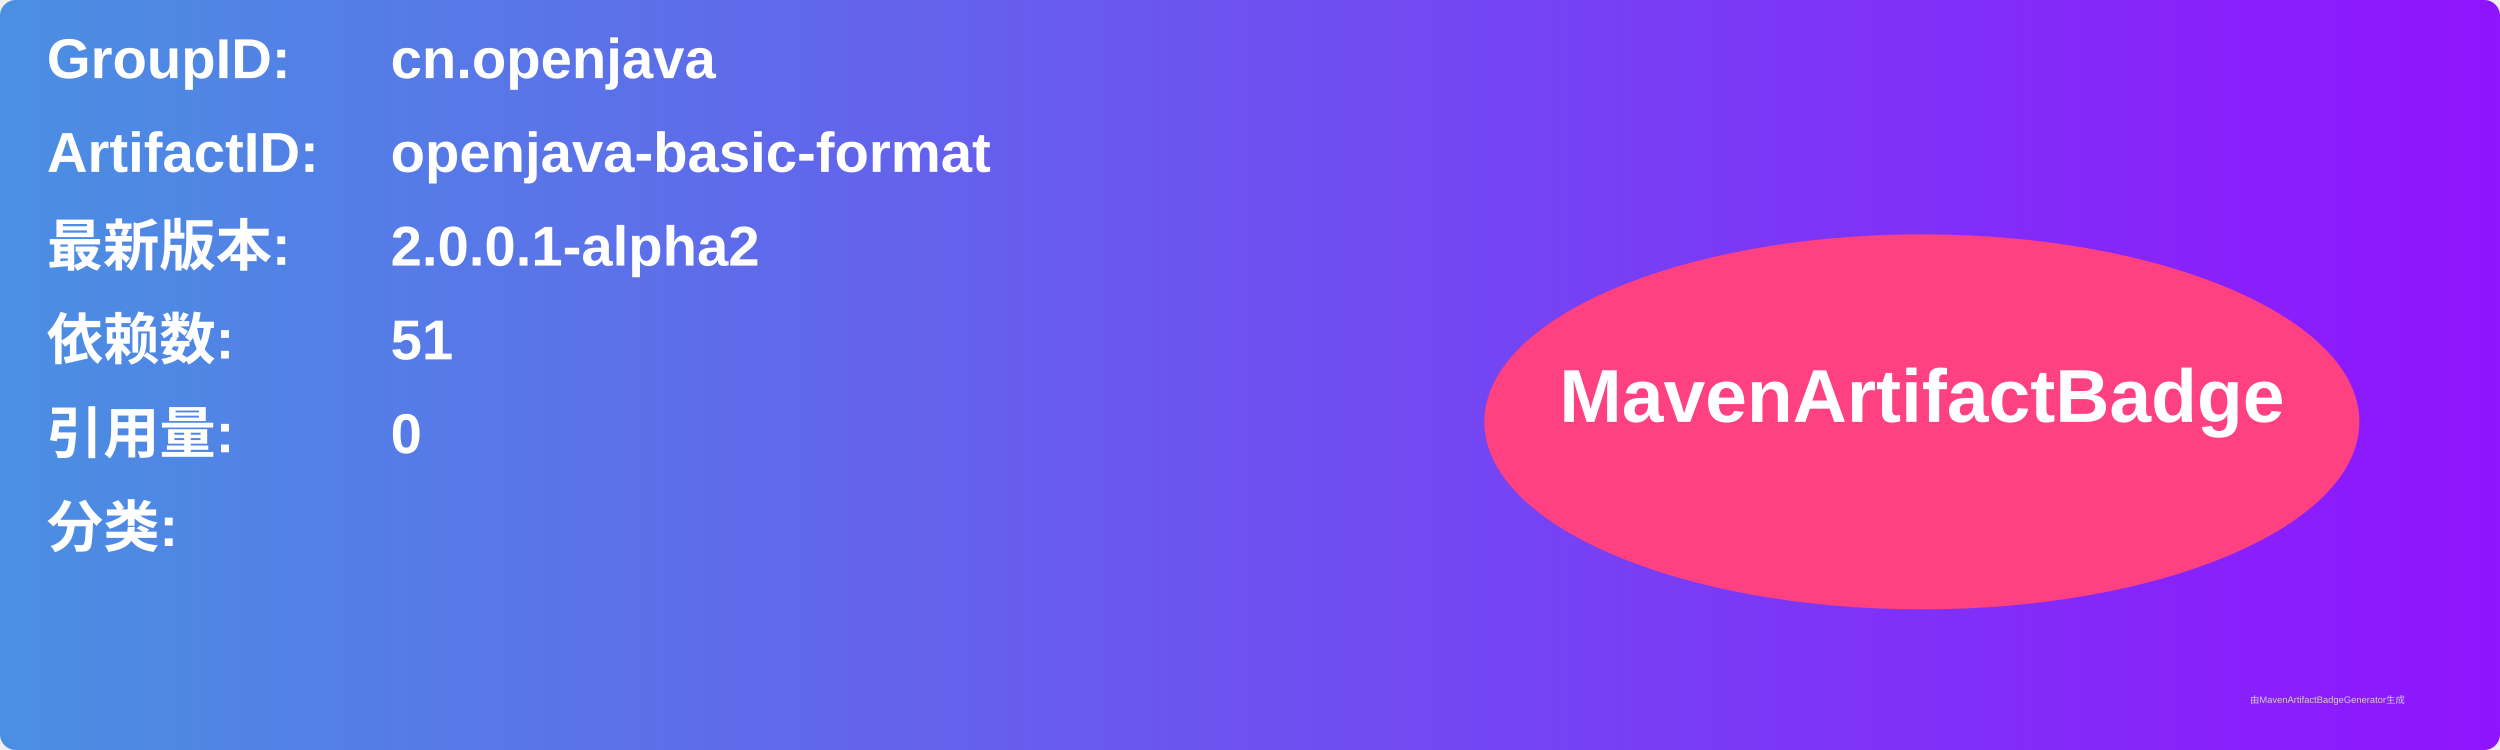
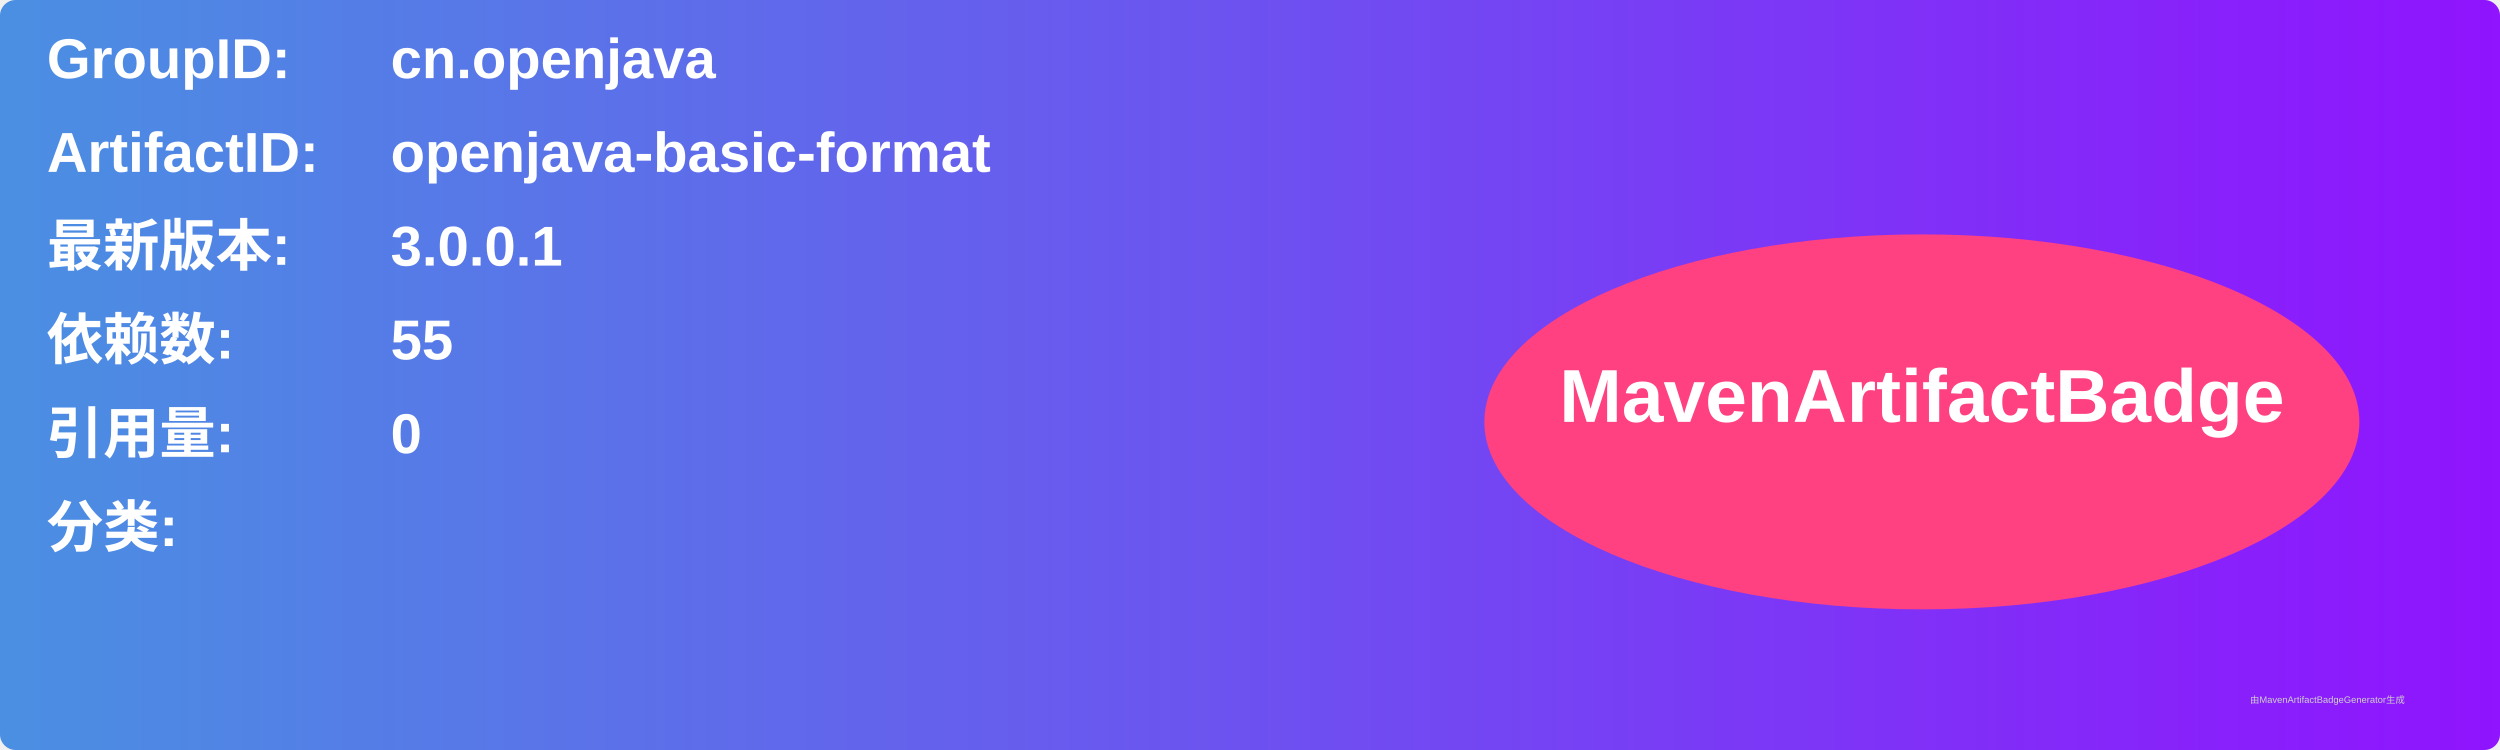
<svg xmlns="http://www.w3.org/2000/svg" width="800" height="240" viewBox="0 0 800 240">
  <linearGradient id="grad" x1="0%" y1="0%" x2="100%" y2="0%">
    <stop offset="0%" stop-color="#4a90e2" />
    <stop offset="100%" stop-color="#9013fe" />
  </linearGradient>
  <rect width="100%" height="100%" rx="5" ry="5" fill="url(#grad)" />
  <g transform="translate(15, 15)">
    <text x="0" y="10" font-family="Arial" font-size="18" fill="white" font-weight="bold" width="260">GroupID:</text>
    <text x="110" y="10" font-family="Arial" font-size="18" fill="white" font-weight="bold" width="460">cn.openjava</text>
    <text x="0" y="40" font-family="Arial" font-size="18" fill="white" font-weight="bold" width="260">ArtifactID:</text>
    <text x="110" y="40" font-family="Arial" font-size="18" fill="white" font-weight="bold" width="460">openjava-basic-format</text>
    <text x="0" y="70" font-family="Arial" font-size="18" fill="white" font-weight="bold">最新版本:</text>
    <text x="110" y="70" font-family="Arial" font-size="18" fill="white" font-weight="bold">
-       <tspan font-weight="bold">2.0.0.1-alpha2</tspan>
+       <tspan font-weight="bold">3.0.0.1</tspan>
    </text>
    <text x="0" y="100" font-family="Arial" font-size="18" fill="white" font-weight="bold">依赖数: </text>
    <text x="110" y="100" font-family="Arial" font-size="18" fill="white">
-       <tspan font-weight="bold">51</tspan>
+       <tspan font-weight="bold">55</tspan>
    </text>
    <text x="0" y="130" font-family="Arial" font-size="18" fill="white" font-weight="bold">引用量: </text>
    <text x="110" y="130" font-family="Arial" font-size="18" fill="white">
      <tspan font-weight="bold">0</tspan>
    </text>
    <text x="0" y="160" font-family="Arial" font-size="18" fill="white" font-weight="bold">分类:</text>
    <text x="10" y="190" font-family="Arial" font-size="10" fill="white">
      <tspan font-weight="bold" />
    </text>
    <ellipse cx="600" cy="120" rx="140" ry="60" fill="#ff4081" />
    <text x="600" y="120" text-anchor="middle" font-family="Arial" font-size="24" fill="white" font-weight="bold">MavenArtifactBadge</text>
  </g>
  <text x="720" y="225" font-family="Arial" font-size="3" fill="#d0d0d0">由MavenArtifactBadgeGenerator生成</text>
</svg>
